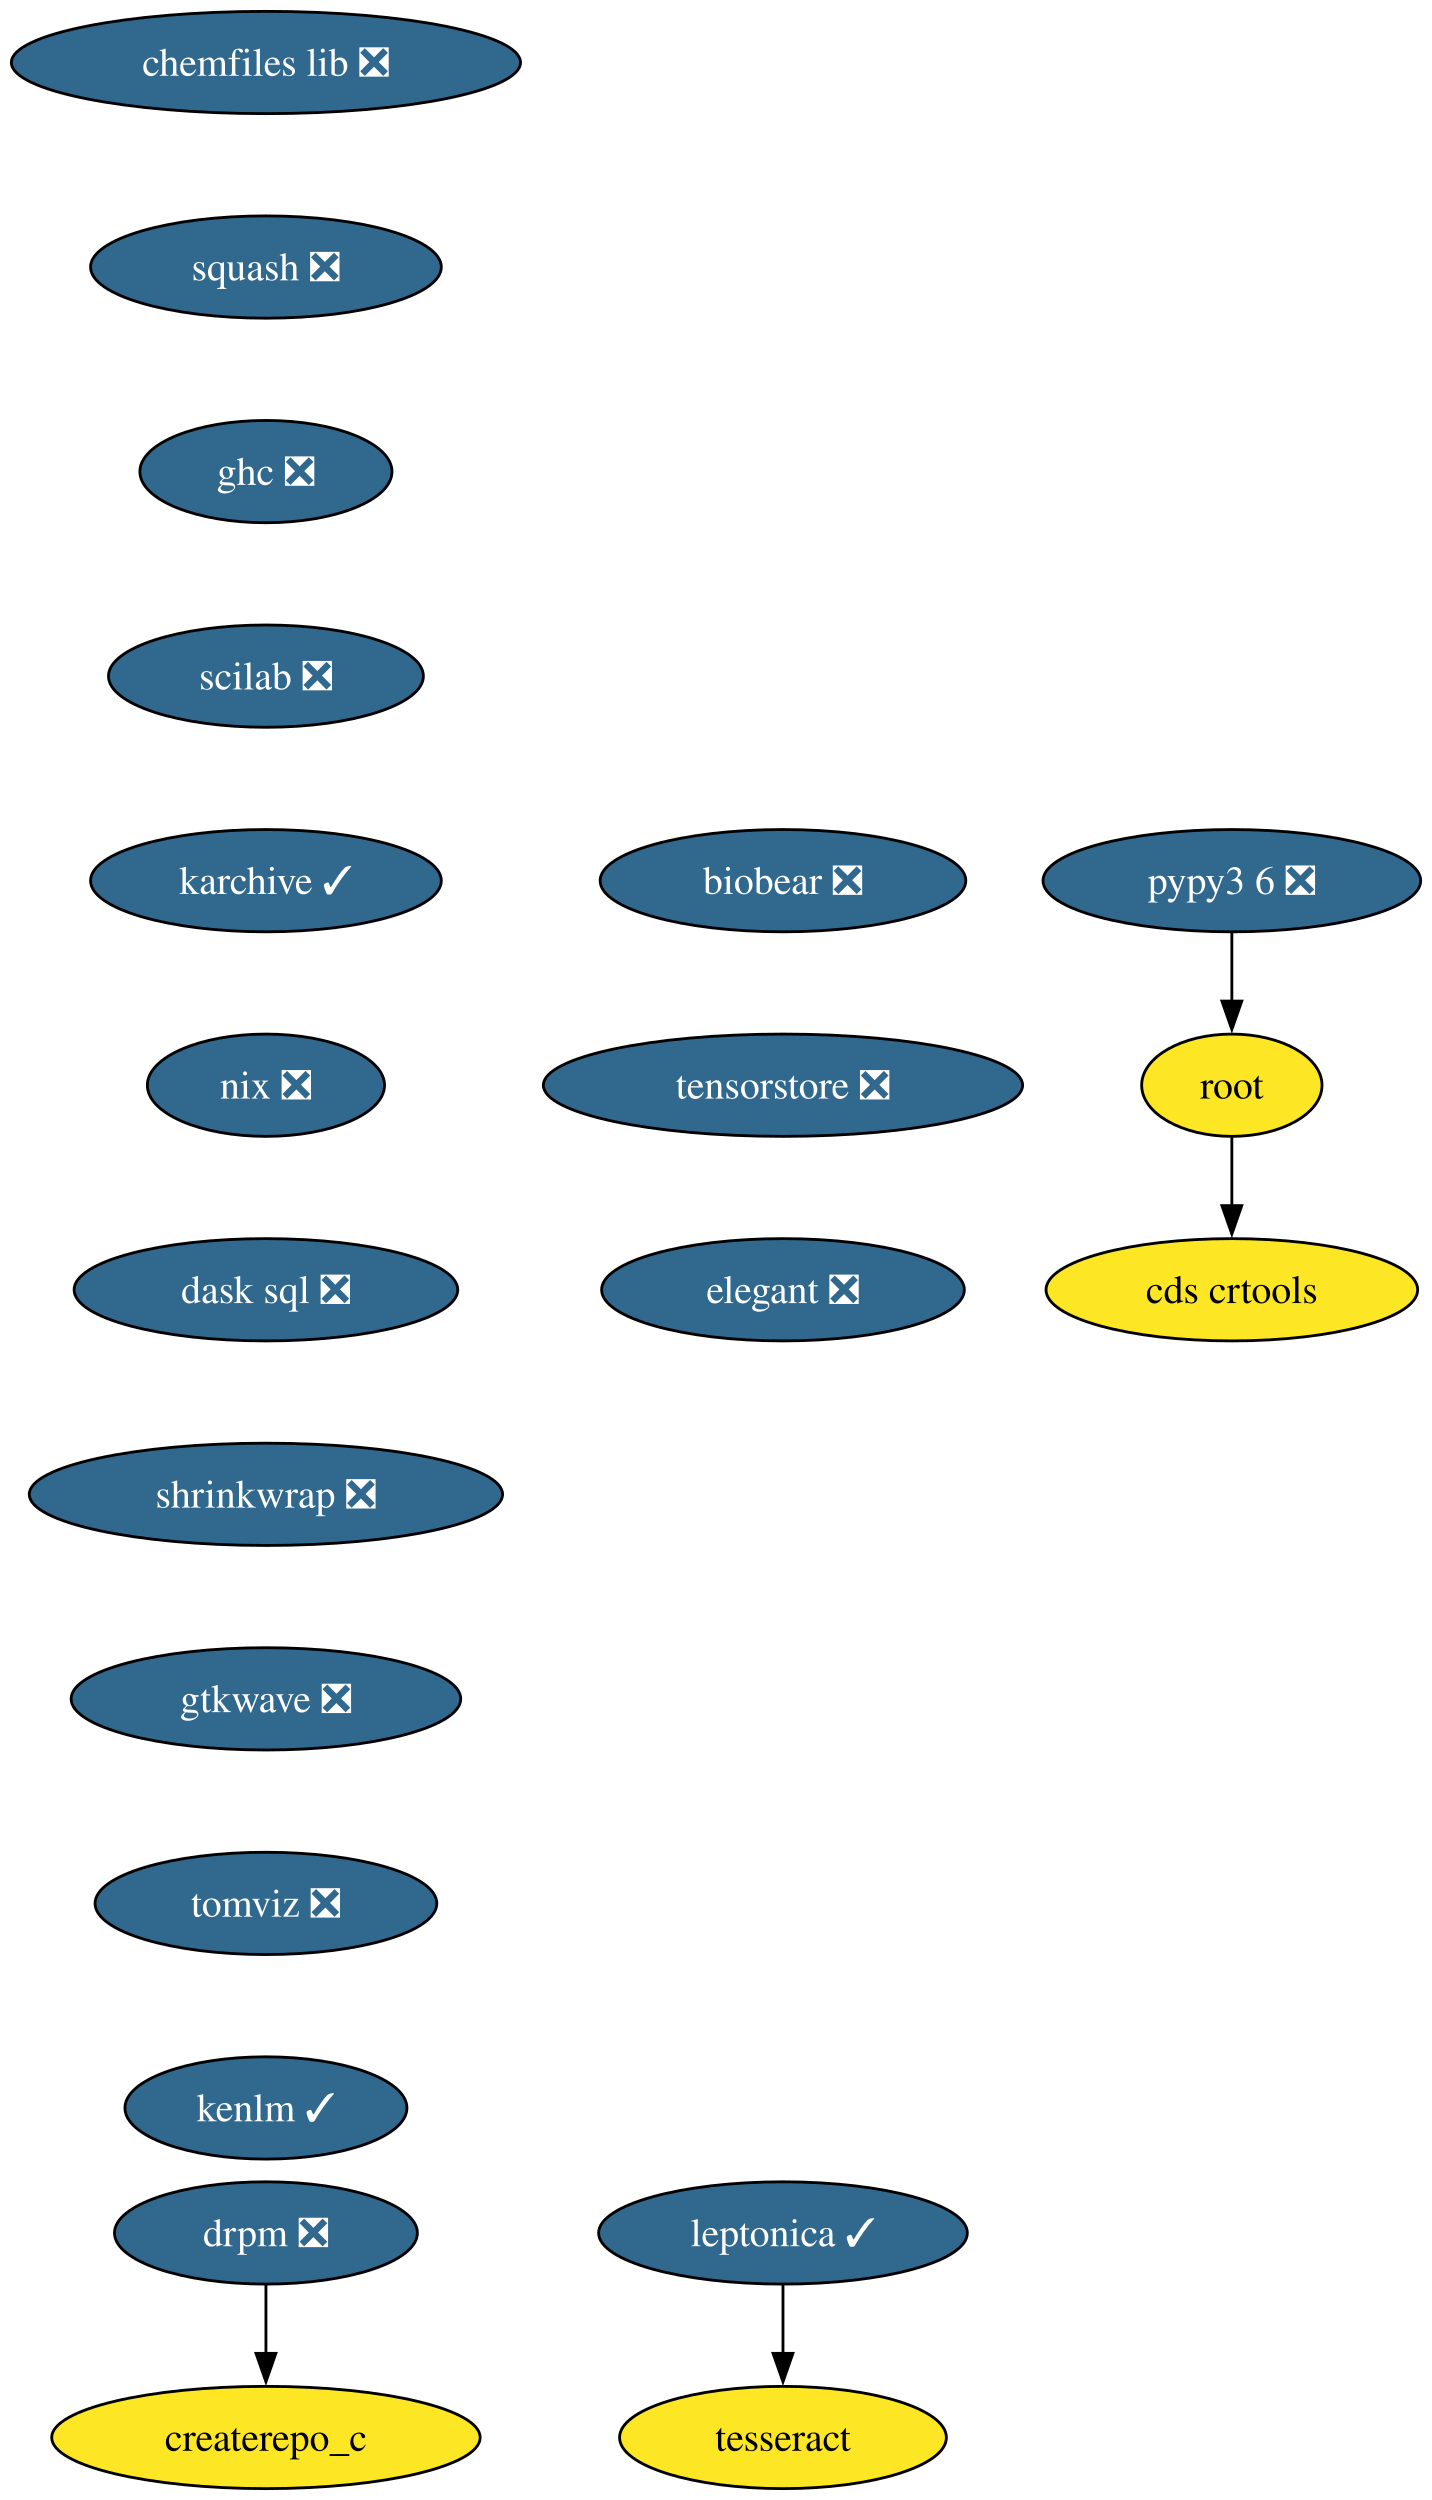
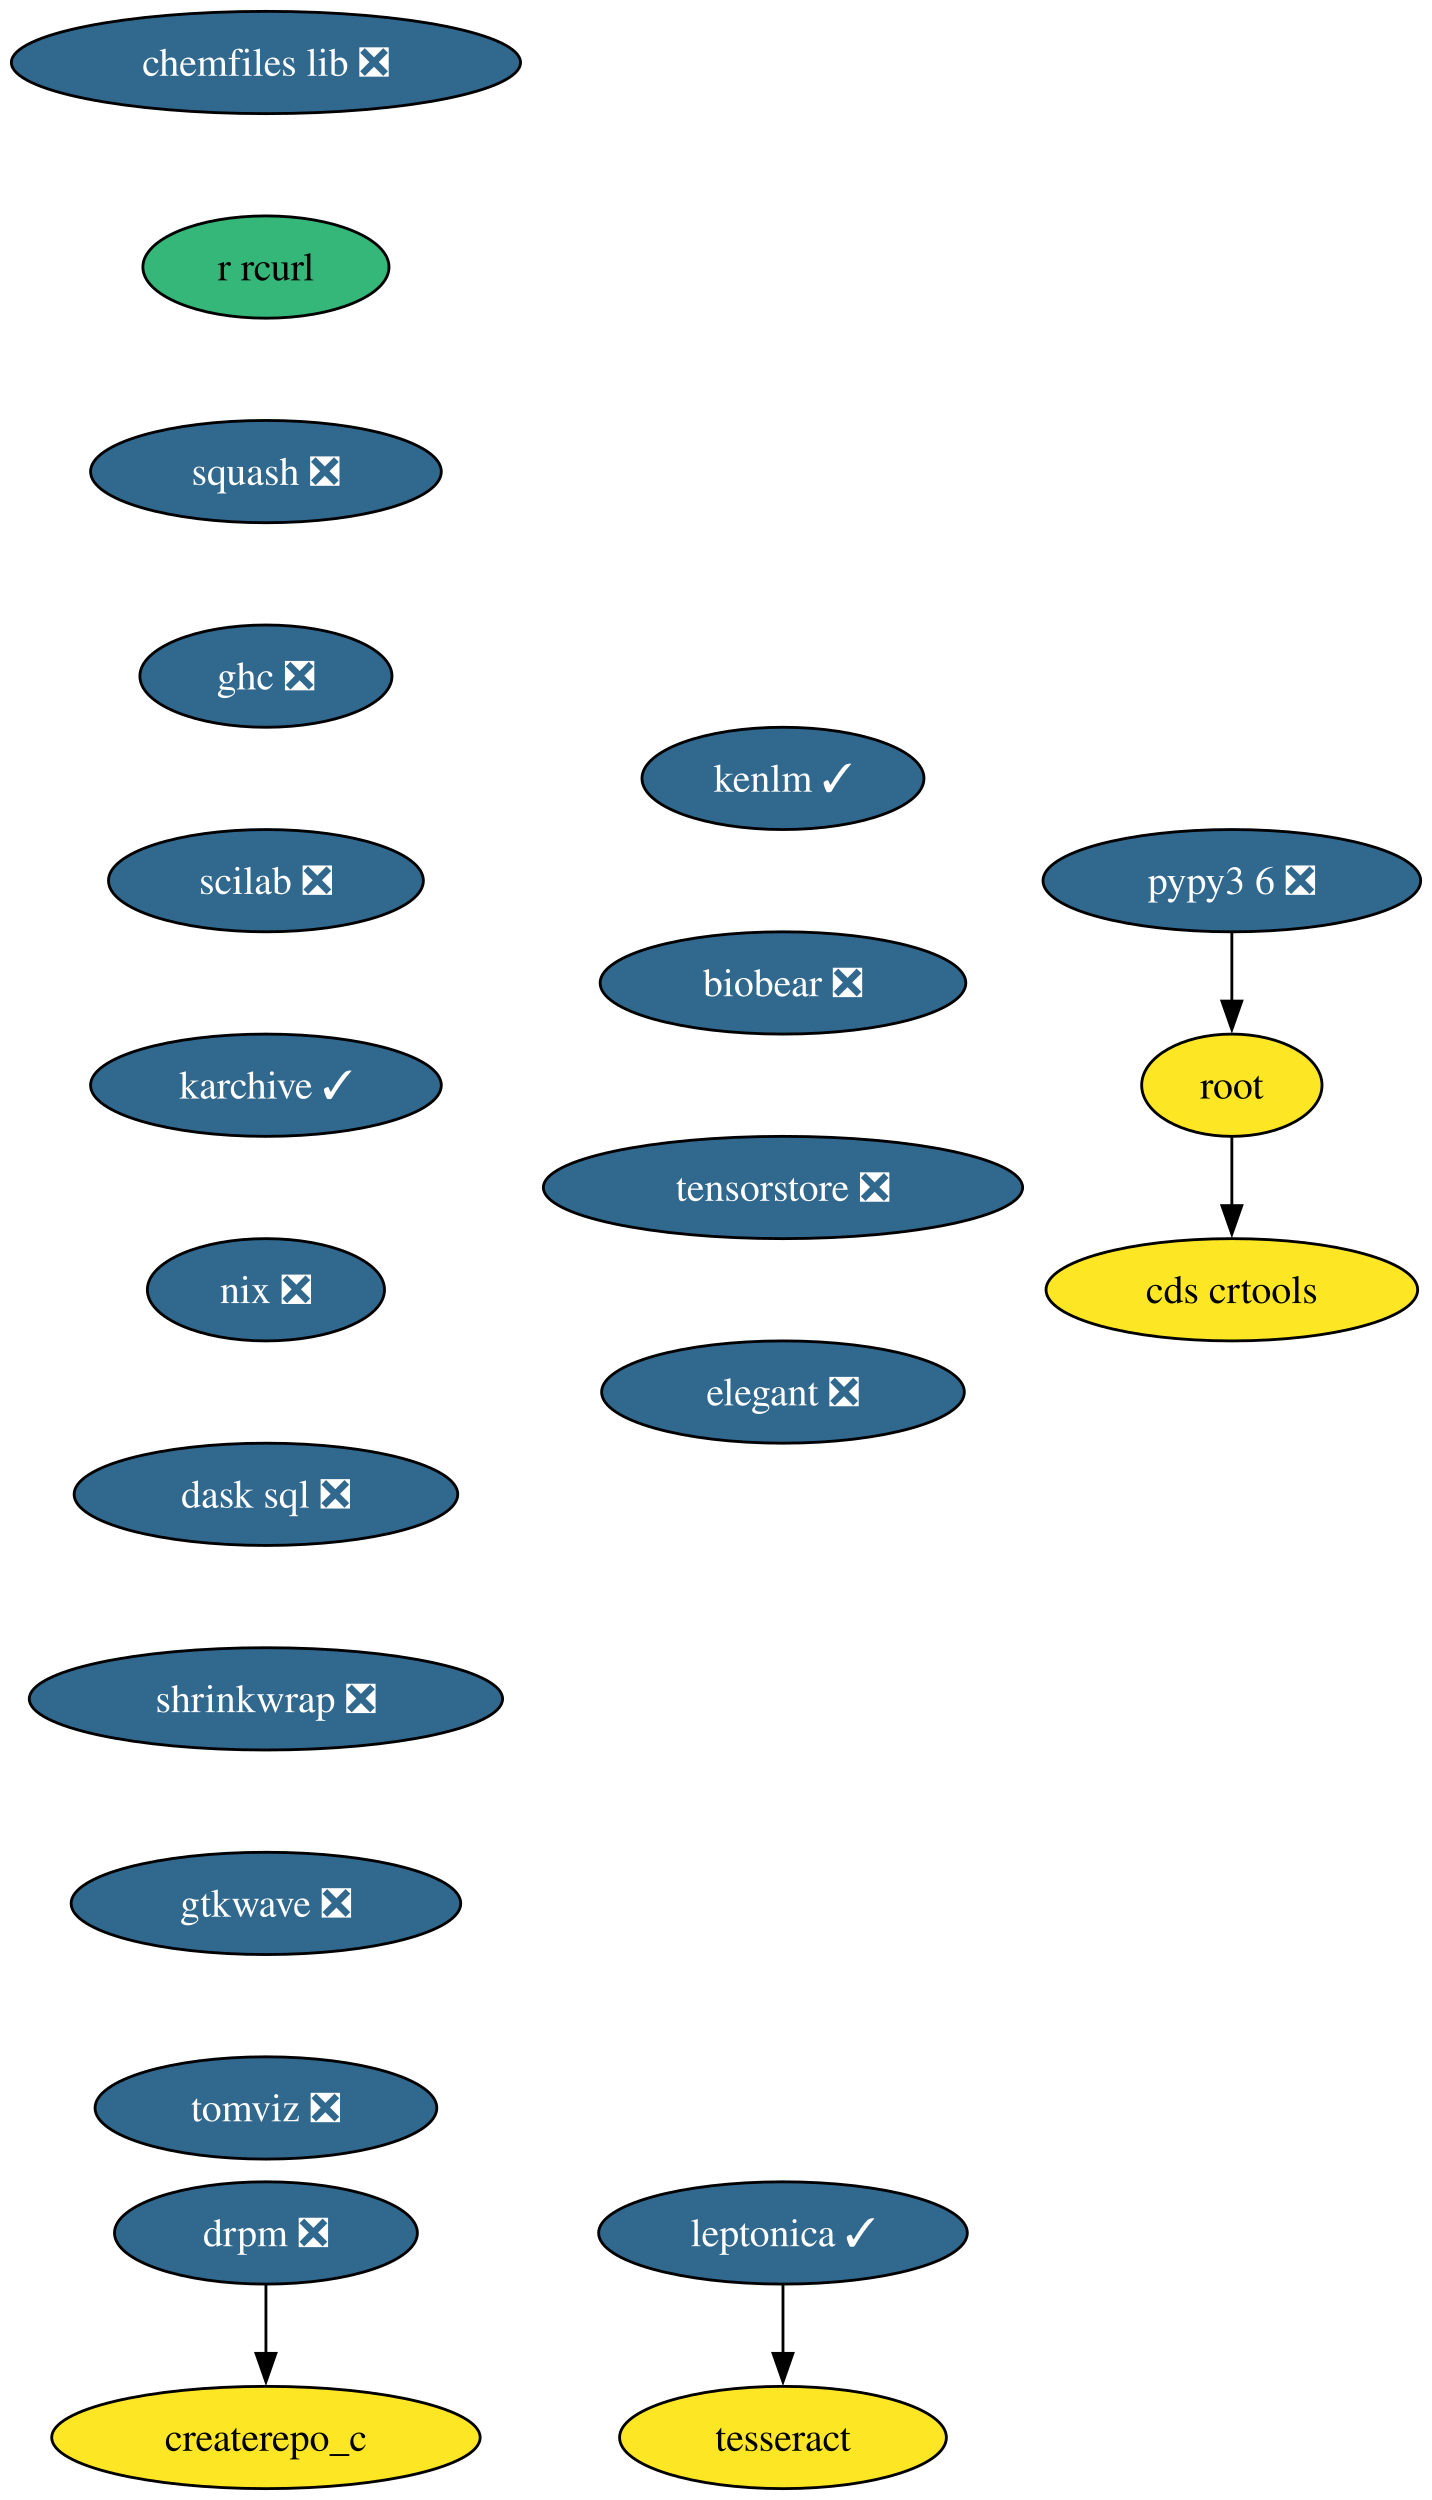
<svg xmlns="http://www.w3.org/2000/svg" xmlns:xlink="http://www.w3.org/1999/xlink" width="504pt" height="880pt" viewBox="0.00 0.00 504.00 880.00">
  <g id="graph0" class="graph" transform="scale(1 1) rotate(0) translate(4 876)">
    <polygon fill="white" stroke="none" points="-4,4 -4,-876 500.08,-876 500.08,4 -4,4" />
    <g id="node1" class="node">
      <g id="a_node1">
        <a xlink:href="https://github.com/conda-forge/chemfiles-lib-feedstock/pull/53" xlink:title="chemfiles lib ❎">
          <ellipse fill="#31688e" stroke="black" cx="89.61" cy="-854" rx="89.61" ry="18" />
          <text xml:space="preserve" text-anchor="middle" x="89.61" y="-849.33" font-family="Times,serif" font-size="14.00" fill="white">chemfiles lib ❎</text>
        </a>
      </g>
    </g>
    <g id="node2" class="node">
      <g id="a_node2">
-         <a xlink:href="https://github.com/conda-forge/squash-feedstock/pull/8" xlink:title="squash ❎">
-           <ellipse fill="#31688e" stroke="black" cx="89.61" cy="-782" rx="61.73" ry="18" />
-           <text xml:space="preserve" text-anchor="middle" x="89.61" y="-777.33" font-family="Times,serif" font-size="14.00" fill="white">squash ❎</text>
+         <a xlink:href="https://github.com/conda-forge/r-rcurl-feedstock" xlink:title="r rcurl">
+           <ellipse fill="#35b779" stroke="black" cx="89.61" cy="-782" rx="43.32" ry="18" />
+           <text xml:space="preserve" text-anchor="middle" x="89.61" y="-777.33" font-family="Times,serif" font-size="14.00">r rcurl</text>
        </a>
      </g>
    </g>
    <g id="node3" class="node">
      <g id="a_node3">
-         <a xlink:href="https://github.com/conda-forge/ghc-feedstock/pull/44" xlink:title="ghc ❎">
-           <ellipse fill="#31688e" stroke="black" cx="89.61" cy="-710" rx="44.37" ry="18" />
-           <text xml:space="preserve" text-anchor="middle" x="89.61" y="-705.33" font-family="Times,serif" font-size="14.00" fill="white">ghc ❎</text>
-         </a>
-       </g>
-     </g>
-     <g id="node6" class="node">
-       <g id="a_node6">
-         <a xlink:href="https://github.com/conda-forge/scilab-feedstock/pull/55" xlink:title="scilab ❎">
-           <ellipse fill="#31688e" stroke="black" cx="89.61" cy="-638" rx="55.42" ry="18" />
-           <text xml:space="preserve" text-anchor="middle" x="89.61" y="-633.33" font-family="Times,serif" font-size="14.00" fill="white">scilab ❎</text>
+         <a xlink:href="https://github.com/conda-forge/squash-feedstock/pull/8" xlink:title="squash ❎">
+           <ellipse fill="#31688e" stroke="black" cx="89.61" cy="-710" rx="61.73" ry="18" />
+           <text xml:space="preserve" text-anchor="middle" x="89.61" y="-705.33" font-family="Times,serif" font-size="14.00" fill="white">squash ❎</text>
        </a>
      </g>
    </g>
    <g id="node4" class="node">
      <g id="a_node4">
+         <a xlink:href="https://github.com/conda-forge/ghc-feedstock/pull/44" xlink:title="ghc ❎">
+           <ellipse fill="#31688e" stroke="black" cx="89.61" cy="-638" rx="44.37" ry="18" />
+           <text xml:space="preserve" text-anchor="middle" x="89.61" y="-633.33" font-family="Times,serif" font-size="14.00" fill="white">ghc ❎</text>
+         </a>
+       </g>
+     </g>
+     <g id="node7" class="node">
+       <g id="a_node7">
+         <a xlink:href="https://github.com/conda-forge/scilab-feedstock/pull/55" xlink:title="scilab ❎">
+           <ellipse fill="#31688e" stroke="black" cx="89.61" cy="-566" rx="55.42" ry="18" />
+           <text xml:space="preserve" text-anchor="middle" x="89.61" y="-561.33" font-family="Times,serif" font-size="14.00" fill="white">scilab ❎</text>
+         </a>
+       </g>
+     </g>
+     <g id="node5" class="node">
+       <g id="a_node5">
        <a xlink:href="https://github.com/conda-forge/leptonica-feedstock/pull/51" xlink:title="leptonica ✓">
          <ellipse fill="#31688e" stroke="black" cx="271.61" cy="-90" rx="64.89" ry="18" />
          <text xml:space="preserve" text-anchor="middle" x="271.61" y="-85.33" font-family="Times,serif" font-size="14.00" fill="white">leptonica ✓</text>
        </a>
      </g>
    </g>
-     <g id="node5" class="node">
-       <g id="a_node5">
+     <g id="node6" class="node">
+       <g id="a_node6">
        <a xlink:href="https://github.com/conda-forge/tesseract-feedstock" xlink:title="tesseract">
          <ellipse fill="#fde725" stroke="black" cx="271.61" cy="-18" rx="57.52" ry="18" />
          <text xml:space="preserve" text-anchor="middle" x="271.61" y="-13.32" font-family="Times,serif" font-size="14.00">tesseract</text>
        </a>
      </g>
    </g>
-     <g id="edge3" class="edge">
+     <g id="edge4" class="edge">
      <path fill="none" stroke="black" d="M271.61,-71.7C271.61,-64.41 271.61,-55.73 271.61,-47.54" />
      <polygon fill="black" stroke="black" points="275.11,-47.62 271.61,-37.62 268.11,-47.62 275.11,-47.62" />
    </g>
-     <g id="node9" class="node">
-       <g id="a_node9">
+     <g id="node10" class="node">
+       <g id="a_node10">
        <a xlink:href="https://github.com/conda-forge/karchive-feedstock/pull/22" xlink:title="karchive ✓">
-           <ellipse fill="#31688e" stroke="black" cx="89.61" cy="-566" rx="61.73" ry="18" />
-           <text xml:space="preserve" text-anchor="middle" x="89.61" y="-561.33" font-family="Times,serif" font-size="14.00" fill="white">karchive ✓</text>
+           <ellipse fill="#31688e" stroke="black" cx="89.61" cy="-494" rx="61.73" ry="18" />
+           <text xml:space="preserve" text-anchor="middle" x="89.61" y="-489.32" font-family="Times,serif" font-size="14.00" fill="white">karchive ✓</text>
        </a>
      </g>
    </g>
-     <g id="node7" class="node">
-       <g id="a_node7">
+     <g id="node8" class="node">
+       <g id="a_node8">
        <a xlink:href="https://github.com/conda-forge/root-feedstock" xlink:title="root">
          <ellipse fill="#fde725" stroke="black" cx="429.61" cy="-494" rx="31.74" ry="18" />
          <text xml:space="preserve" text-anchor="middle" x="429.61" y="-489.32" font-family="Times,serif" font-size="14.00">root</text>
        </a>
      </g>
    </g>
-     <g id="node8" class="node">
-       <g id="a_node8">
+     <g id="node9" class="node">
+       <g id="a_node9">
        <a xlink:href="https://github.com/conda-forge/cds-crtools-feedstock" xlink:title="cds crtools">
          <ellipse fill="#fde725" stroke="black" cx="429.61" cy="-422" rx="65.41" ry="18" />
          <text xml:space="preserve" text-anchor="middle" x="429.61" y="-417.32" font-family="Times,serif" font-size="14.00">cds crtools</text>
        </a>
      </g>
    </g>
-     <g id="edge5" class="edge">
+     <g id="edge6" class="edge">
      <path fill="none" stroke="black" d="M429.61,-475.7C429.61,-468.41 429.61,-459.73 429.61,-451.54" />
      <polygon fill="black" stroke="black" points="433.11,-451.62 429.61,-441.62 426.11,-451.62 433.11,-451.62" />
    </g>
-     <g id="node11" class="node">
-       <g id="a_node11">
+     <g id="node12" class="node">
+       <g id="a_node12">
        <a xlink:href="https://github.com/conda-forge/nix-feedstock/pull/27" xlink:title="nix ❎">
-           <ellipse fill="#31688e" stroke="black" cx="89.61" cy="-494" rx="41.74" ry="18" />
-           <text xml:space="preserve" text-anchor="middle" x="89.61" y="-489.32" font-family="Times,serif" font-size="14.00" fill="white">nix ❎</text>
+           <ellipse fill="#31688e" stroke="black" cx="89.61" cy="-422" rx="41.74" ry="18" />
+           <text xml:space="preserve" text-anchor="middle" x="89.61" y="-417.32" font-family="Times,serif" font-size="14.00" fill="white">nix ❎</text>
        </a>
      </g>
    </g>
-     <g id="node10" class="node">
-       <g id="a_node10">
+     <g id="node11" class="node">
+       <g id="a_node11">
        <a xlink:href="https://github.com/conda-forge/pypy3.6-feedstock/pull/122" xlink:title="pypy3 6 ❎">
          <ellipse fill="#31688e" stroke="black" cx="429.61" cy="-566" rx="66.47" ry="18" />
          <text xml:space="preserve" text-anchor="middle" x="429.61" y="-561.33" font-family="Times,serif" font-size="14.00" fill="white">pypy3 6 ❎</text>
        </a>
      </g>
    </g>
-     <g id="edge7" class="edge">
+     <g id="edge8" class="edge">
      <path fill="none" stroke="black" d="M429.61,-547.7C429.61,-540.41 429.61,-531.73 429.61,-523.54" />
      <polygon fill="black" stroke="black" points="433.11,-523.62 429.61,-513.62 426.11,-523.62 433.11,-523.62" />
    </g>
-     <g id="node12" class="node">
-       <g id="a_node12">
+     <g id="node13" class="node">
+       <g id="a_node13">
        <a xlink:href="https://github.com/conda-forge/dask-sql-feedstock/pull/87" xlink:title="dask sql ❎">
-           <ellipse fill="#31688e" stroke="black" cx="89.61" cy="-422" rx="67.52" ry="18" />
-           <text xml:space="preserve" text-anchor="middle" x="89.61" y="-417.32" font-family="Times,serif" font-size="14.00" fill="white">dask sql ❎</text>
+           <ellipse fill="#31688e" stroke="black" cx="89.61" cy="-350" rx="67.52" ry="18" />
+           <text xml:space="preserve" text-anchor="middle" x="89.61" y="-345.32" font-family="Times,serif" font-size="14.00" fill="white">dask sql ❎</text>
        </a>
      </g>
    </g>
-     <g id="node15" class="node">
-       <g id="a_node15">
+     <g id="node16" class="node">
+       <g id="a_node16">
        <a xlink:href="https://github.com/conda-forge/shrinkwrap-feedstock/pull/7" xlink:title="shrinkwrap ❎">
-           <ellipse fill="#31688e" stroke="black" cx="89.61" cy="-350" rx="83.3" ry="18" />
-           <text xml:space="preserve" text-anchor="middle" x="89.61" y="-345.32" font-family="Times,serif" font-size="14.00" fill="white">shrinkwrap ❎</text>
+           <ellipse fill="#31688e" stroke="black" cx="89.61" cy="-278" rx="83.3" ry="18" />
+           <text xml:space="preserve" text-anchor="middle" x="89.61" y="-273.32" font-family="Times,serif" font-size="14.00" fill="white">shrinkwrap ❎</text>
        </a>
      </g>
    </g>
-     <g id="node13" class="node">
-       <g id="a_node13">
+     <g id="node14" class="node">
+       <g id="a_node14">
        <a xlink:href="https://github.com/conda-forge/drpm-feedstock/pull/8" xlink:title="drpm ❎">
          <ellipse fill="#31688e" stroke="black" cx="89.61" cy="-90" rx="53.31" ry="18" />
          <text xml:space="preserve" text-anchor="middle" x="89.61" y="-85.33" font-family="Times,serif" font-size="14.00" fill="white">drpm ❎</text>
        </a>
      </g>
    </g>
-     <g id="node14" class="node">
-       <g id="a_node14">
+     <g id="node15" class="node">
+       <g id="a_node15">
        <a xlink:href="https://github.com/conda-forge/createrepo_c-feedstock" xlink:title="createrepo_c">
          <ellipse fill="#fde725" stroke="black" cx="89.61" cy="-18" rx="75.41" ry="18" />
          <text xml:space="preserve" text-anchor="middle" x="89.61" y="-13.32" font-family="Times,serif" font-size="14.00">createrepo_c</text>
        </a>
      </g>
    </g>
-     <g id="edge10" class="edge">
+     <g id="edge11" class="edge">
      <path fill="none" stroke="black" d="M89.61,-71.7C89.61,-64.41 89.61,-55.73 89.61,-47.54" />
      <polygon fill="black" stroke="black" points="93.11,-47.62 89.61,-37.62 86.11,-47.62 93.11,-47.62" />
    </g>
-     <g id="node16" class="node">
-       <g id="a_node16">
-         <a xlink:href="https://github.com/conda-forge/gtkwave-feedstock/pull/14" xlink:title="gtkwave ❎">
-           <ellipse fill="#31688e" stroke="black" cx="89.61" cy="-278" rx="68.57" ry="18" />
-           <text xml:space="preserve" text-anchor="middle" x="89.61" y="-273.32" font-family="Times,serif" font-size="14.00" fill="white">gtkwave ❎</text>
-         </a>
-       </g>
-     </g>
    <g id="node17" class="node">
      <g id="a_node17">
-         <a xlink:href="https://github.com/conda-forge/tomviz-feedstock/pull/67" xlink:title="tomviz ❎">
-           <ellipse fill="#31688e" stroke="black" cx="89.61" cy="-206" rx="60.15" ry="18" />
-           <text xml:space="preserve" text-anchor="middle" x="89.61" y="-201.33" font-family="Times,serif" font-size="14.00" fill="white">tomviz ❎</text>
+         <a xlink:href="https://github.com/conda-forge/gtkwave-feedstock/pull/14" xlink:title="gtkwave ❎">
+           <ellipse fill="#31688e" stroke="black" cx="89.61" cy="-206" rx="68.57" ry="18" />
+           <text xml:space="preserve" text-anchor="middle" x="89.61" y="-201.33" font-family="Times,serif" font-size="14.00" fill="white">gtkwave ❎</text>
        </a>
      </g>
    </g>
    <g id="node18" class="node">
      <g id="a_node18">
-         <a xlink:href="https://github.com/conda-forge/kenlm-feedstock/pull/10" xlink:title="kenlm ✓">
-           <ellipse fill="#31688e" stroke="black" cx="89.61" cy="-134" rx="49.63" ry="18" />
-           <text xml:space="preserve" text-anchor="middle" x="89.61" y="-129.32" font-family="Times,serif" font-size="14.00" fill="white">kenlm ✓</text>
+         <a xlink:href="https://github.com/conda-forge/tomviz-feedstock/pull/67" xlink:title="tomviz ❎">
+           <ellipse fill="#31688e" stroke="black" cx="89.61" cy="-134" rx="60.15" ry="18" />
+           <text xml:space="preserve" text-anchor="middle" x="89.61" y="-129.32" font-family="Times,serif" font-size="14.00" fill="white">tomviz ❎</text>
        </a>
      </g>
    </g>
    <g id="node19" class="node">
      <g id="a_node19">
-         <a xlink:href="https://github.com/conda-forge/biobear-feedstock/pull/46" xlink:title="biobear ❎">
-           <ellipse fill="#31688e" stroke="black" cx="271.61" cy="-566" rx="64.36" ry="18" />
-           <text xml:space="preserve" text-anchor="middle" x="271.61" y="-561.33" font-family="Times,serif" font-size="14.00" fill="white">biobear ❎</text>
+         <a xlink:href="https://github.com/conda-forge/kenlm-feedstock/pull/10" xlink:title="kenlm ✓">
+           <ellipse fill="#31688e" stroke="black" cx="271.61" cy="-602" rx="49.63" ry="18" />
+           <text xml:space="preserve" text-anchor="middle" x="271.61" y="-597.33" font-family="Times,serif" font-size="14.00" fill="white">kenlm ✓</text>
        </a>
      </g>
    </g>
    <g id="node20" class="node">
      <g id="a_node20">
-         <a xlink:href="https://github.com/conda-forge/tensorstore-feedstock/pull/50" xlink:title="tensorstore ❎">
-           <ellipse fill="#31688e" stroke="black" cx="271.61" cy="-494" rx="84.35" ry="18" />
-           <text xml:space="preserve" text-anchor="middle" x="271.61" y="-489.32" font-family="Times,serif" font-size="14.00" fill="white">tensorstore ❎</text>
+         <a xlink:href="https://github.com/conda-forge/biobear-feedstock/pull/46" xlink:title="biobear ❎">
+           <ellipse fill="#31688e" stroke="black" cx="271.61" cy="-530" rx="64.36" ry="18" />
+           <text xml:space="preserve" text-anchor="middle" x="271.61" y="-525.33" font-family="Times,serif" font-size="14.00" fill="white">biobear ❎</text>
        </a>
      </g>
    </g>
    <g id="node21" class="node">
      <g id="a_node21">
+         <a xlink:href="https://github.com/conda-forge/tensorstore-feedstock/pull/50" xlink:title="tensorstore ❎">
+           <ellipse fill="#31688e" stroke="black" cx="271.61" cy="-458" rx="84.35" ry="18" />
+           <text xml:space="preserve" text-anchor="middle" x="271.61" y="-453.32" font-family="Times,serif" font-size="14.00" fill="white">tensorstore ❎</text>
+         </a>
+       </g>
+     </g>
+     <g id="node22" class="node">
+       <g id="a_node22">
        <a xlink:href="https://github.com/conda-forge/elegant-feedstock/pull/15" xlink:title="elegant ❎">
-           <ellipse fill="#31688e" stroke="black" cx="271.61" cy="-422" rx="63.84" ry="18" />
-           <text xml:space="preserve" text-anchor="middle" x="271.61" y="-417.32" font-family="Times,serif" font-size="14.00" fill="white">elegant ❎</text>
+           <ellipse fill="#31688e" stroke="black" cx="271.61" cy="-386" rx="63.84" ry="18" />
+           <text xml:space="preserve" text-anchor="middle" x="271.61" y="-381.32" font-family="Times,serif" font-size="14.00" fill="white">elegant ❎</text>
        </a>
      </g>
    </g>
  </g>
</svg>
